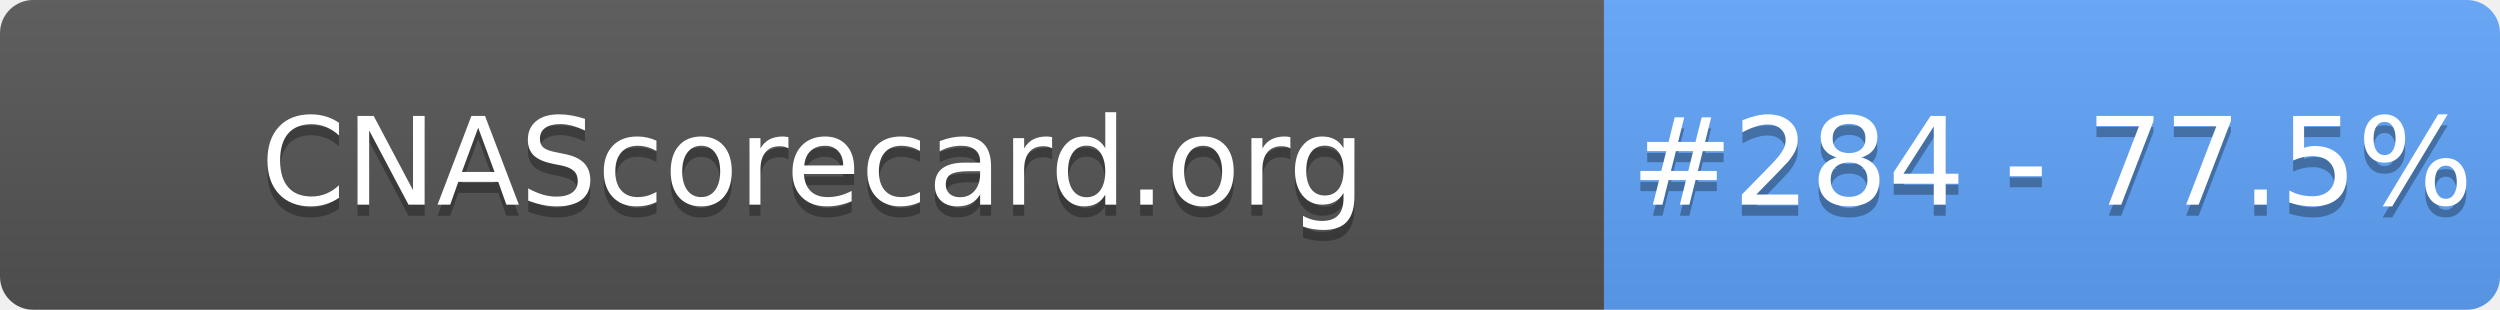
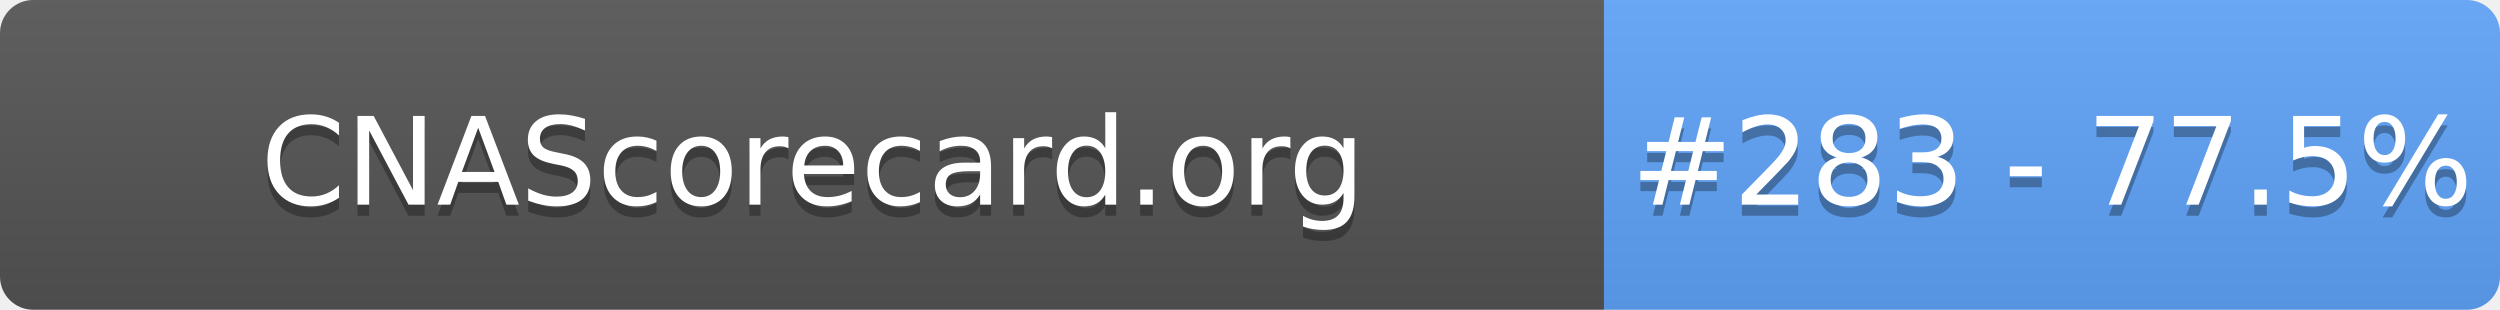
- <svg xmlns="http://www.w3.org/2000/svg" width="226" height="28" role="img" aria-label="CNAScorecard.org: #284 - 77.5%">
+ <svg xmlns="http://www.w3.org/2000/svg" width="226" height="28" role="img" aria-label="CNAScorecard.org: #283 - 77.5%">
  <linearGradient id="s" x2="0" y2="100%">
    <stop offset="0" stop-color="#bbb" stop-opacity=".1" />
    <stop offset="1" stop-opacity=".1" />
  </linearGradient>
  <clipPath id="r">
    <rect width="226" height="28" rx="3" fill="#fff" />
  </clipPath>
  <g clip-path="url(#r)">
    <rect width="145" height="28" fill="#555" />
    <rect x="145" width="81" height="28" fill="#60A5FA" />
    <rect width="226" height="28" fill="url(#s)" />
  </g>
  <g fill="#fff" text-anchor="middle" font-family="Verdana,Geneva,DejaVu Sans,sans-serif" text-rendering="geometricPrecision" font-size="110">
    <text aria-hidden="true" x="735" y="195" fill="#010101" fill-opacity=".3" transform="scale(.1)" textLength="1350">CNAScorecard.org</text>
    <text x="735" y="185" transform="scale(.1)" fill="#fff" textLength="1350">CNAScorecard.org</text>
-     <text aria-hidden="true" x="1855" y="195" fill="#010101" fill-opacity=".3" transform="scale(.1)" textLength="660">#284 - 77.5%</text>
-     <text x="1855" y="185" transform="scale(.1)" fill="#fff" textLength="660">#284 - 77.5%</text>
+     <text aria-hidden="true" x="1855" y="195" fill="#010101" fill-opacity=".3" transform="scale(.1)" textLength="660">#283 - 77.5%</text>
+     <text x="1855" y="185" transform="scale(.1)" fill="#fff" textLength="660">#283 - 77.5%</text>
  </g>
</svg>
